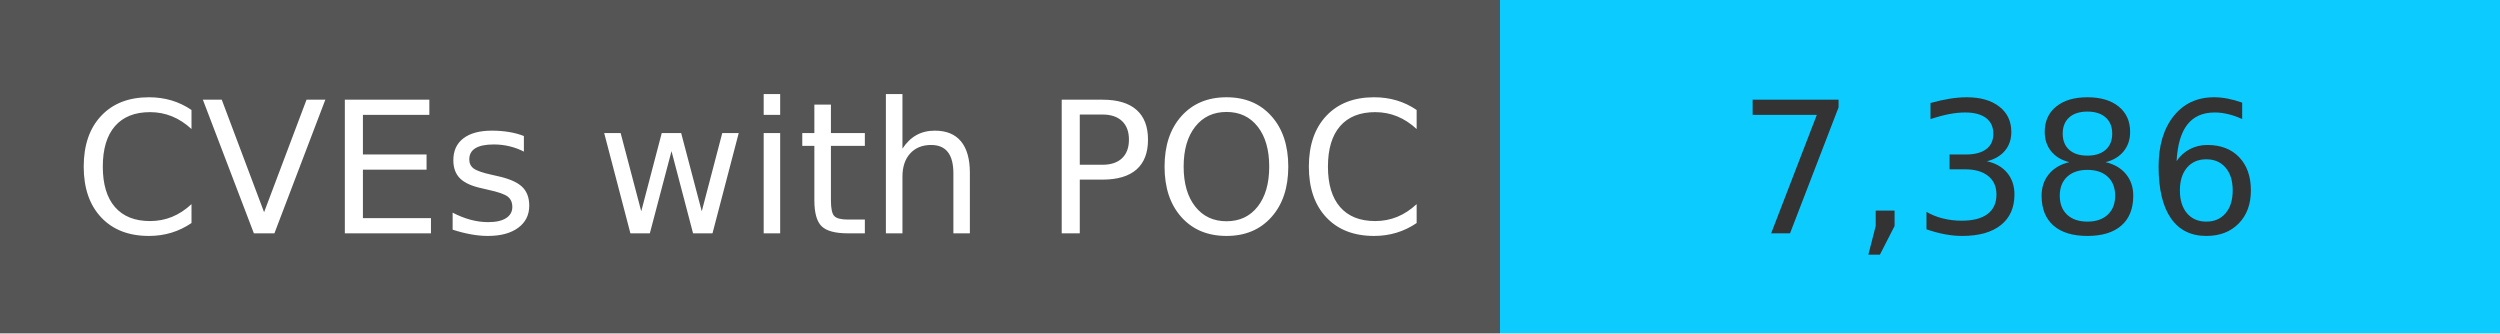
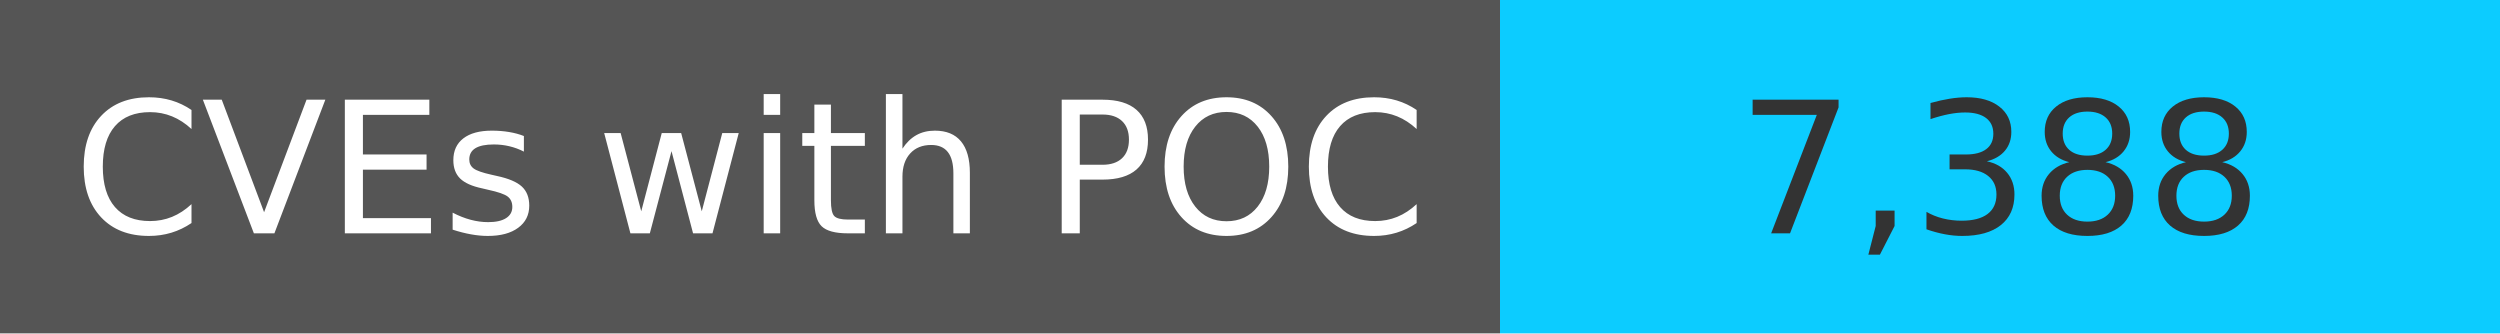
<svg xmlns="http://www.w3.org/2000/svg" width="150" height="20" role="img">
  <linearGradient id="s" x2="0" y2="100%">
    <stop offset="0" stop-color="#bbb" stop-opacity=".1" />
    <stop offset="1" stop-opacity=".1" />
  </linearGradient>
  <g>
    <rect width="90" height="20" fill="#555" />
    <rect x="90" width="267" height="20" fill="#0cccff" />
  </g>
  <g fill="#fff" text-anchor="middle" font-family="Verdana,Geneva,DejaVu Sans,sans-serif" text-rendering="geometricPrecision" font-size="110">
    <text x="450" y="140" transform="scale(.1)" fill="#fff">
            CVEs with POC
        </text>
    <text x="1200" y="140" transform="scale(.1)" fill="#333">
-             7,386
+             7,388
        </text>
  </g>
</svg>
